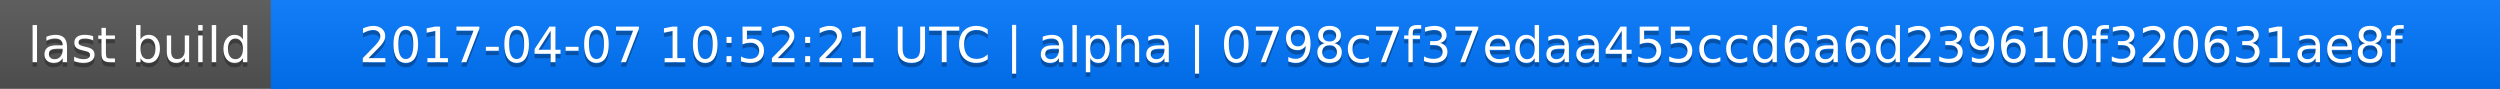
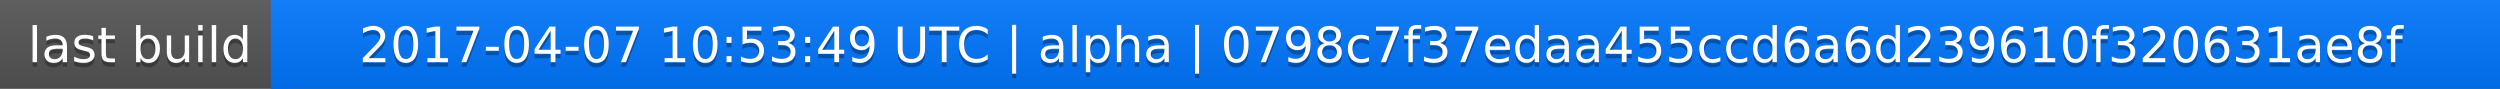
<svg xmlns="http://www.w3.org/2000/svg" width="563" height="20">
  <linearGradient id="a" x2="0" y2="100%">
    <stop offset="0" stop-color="#bbb" stop-opacity=".1" />
    <stop offset="1" stop-opacity=".1" />
  </linearGradient>
  <rect rx="0" width="563" height="20" fill="#555" />
  <rect rx="0" x="61" width="502" height="20" fill="#07f" />
  <path fill="#07f" d="M61 0h4v20h-4z" />
  <rect rx="0" width="563" height="20" fill="url(#a)" />
  <g fill="#fff" text-anchor="middle" font-family="DejaVu Sans,Verdana,Geneva,sans-serif" font-size="11">
    <text x="31.5" y="15" fill="#010101" fill-opacity=".3">last build</text>
    <text x="31.5" y="14">last build</text>
-     <text x="311" y="15" fill="#010101" fill-opacity=".3">2017-04-07 10:52:21 UTC | alpha | 0798c7f37edaa455ccd6a6d239610f320631ae8f</text>
-     <text x="311" y="14">2017-04-07 10:52:21 UTC | alpha | 0798c7f37edaa455ccd6a6d239610f320631ae8f</text>
+     <text x="311" y="15" fill="#010101" fill-opacity=".3">2017-04-07 10:53:49 UTC | alpha | 0798c7f37edaa455ccd6a6d239610f320631ae8f</text>
+     <text x="311" y="14">2017-04-07 10:53:49 UTC | alpha | 0798c7f37edaa455ccd6a6d239610f320631ae8f</text>
  </g>
</svg>
